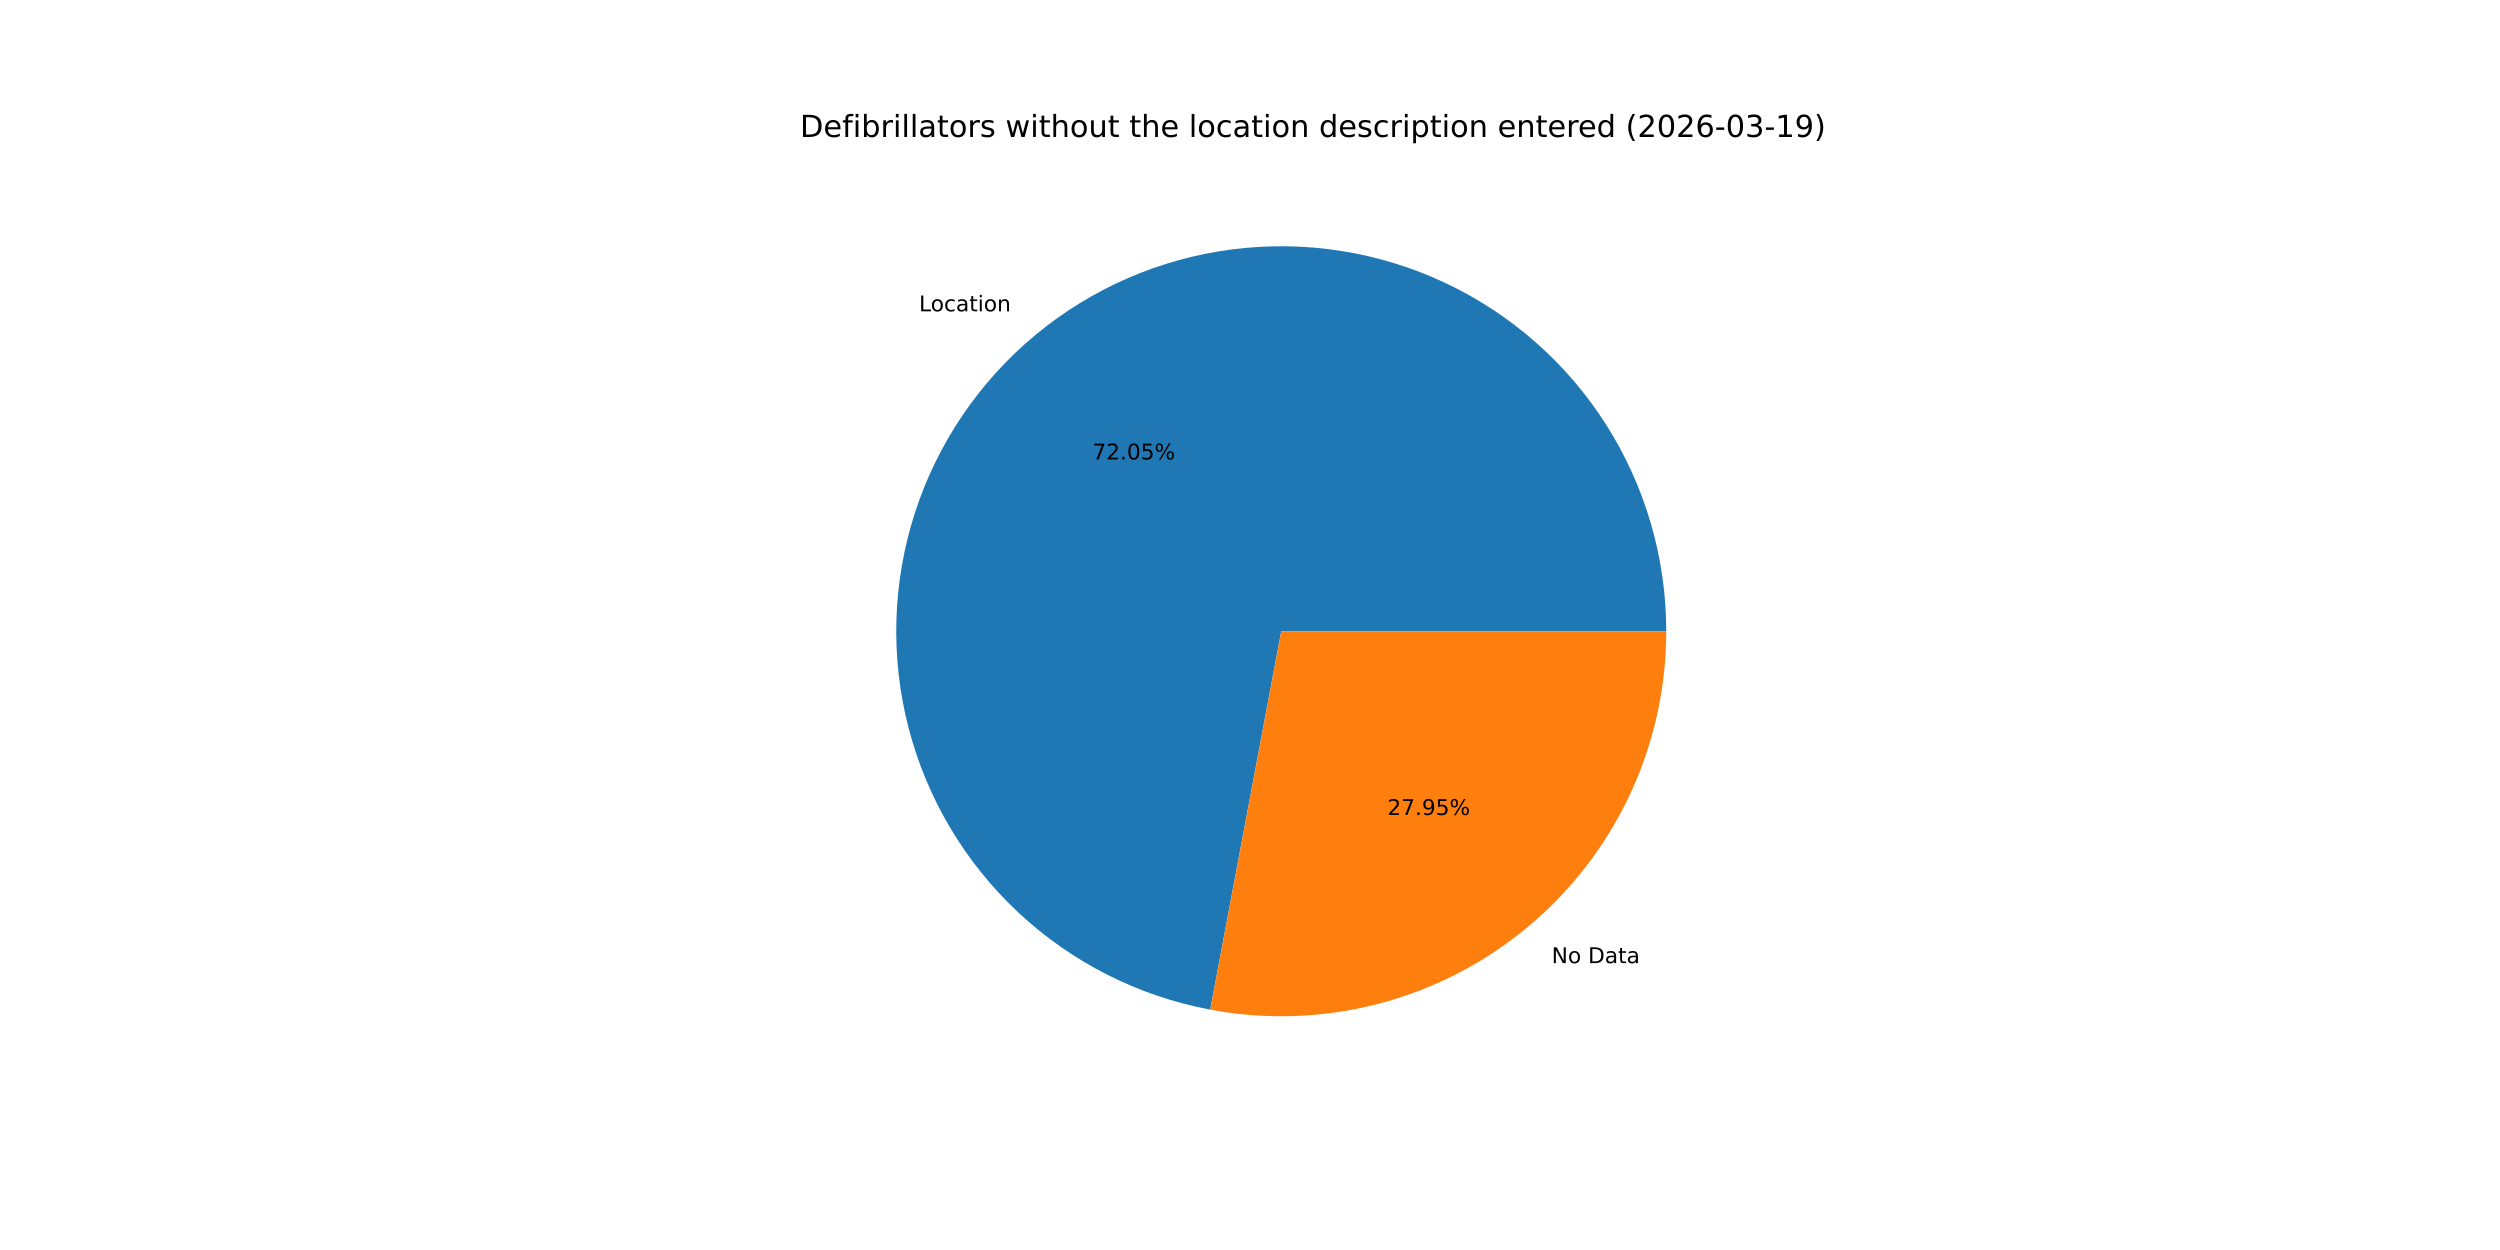
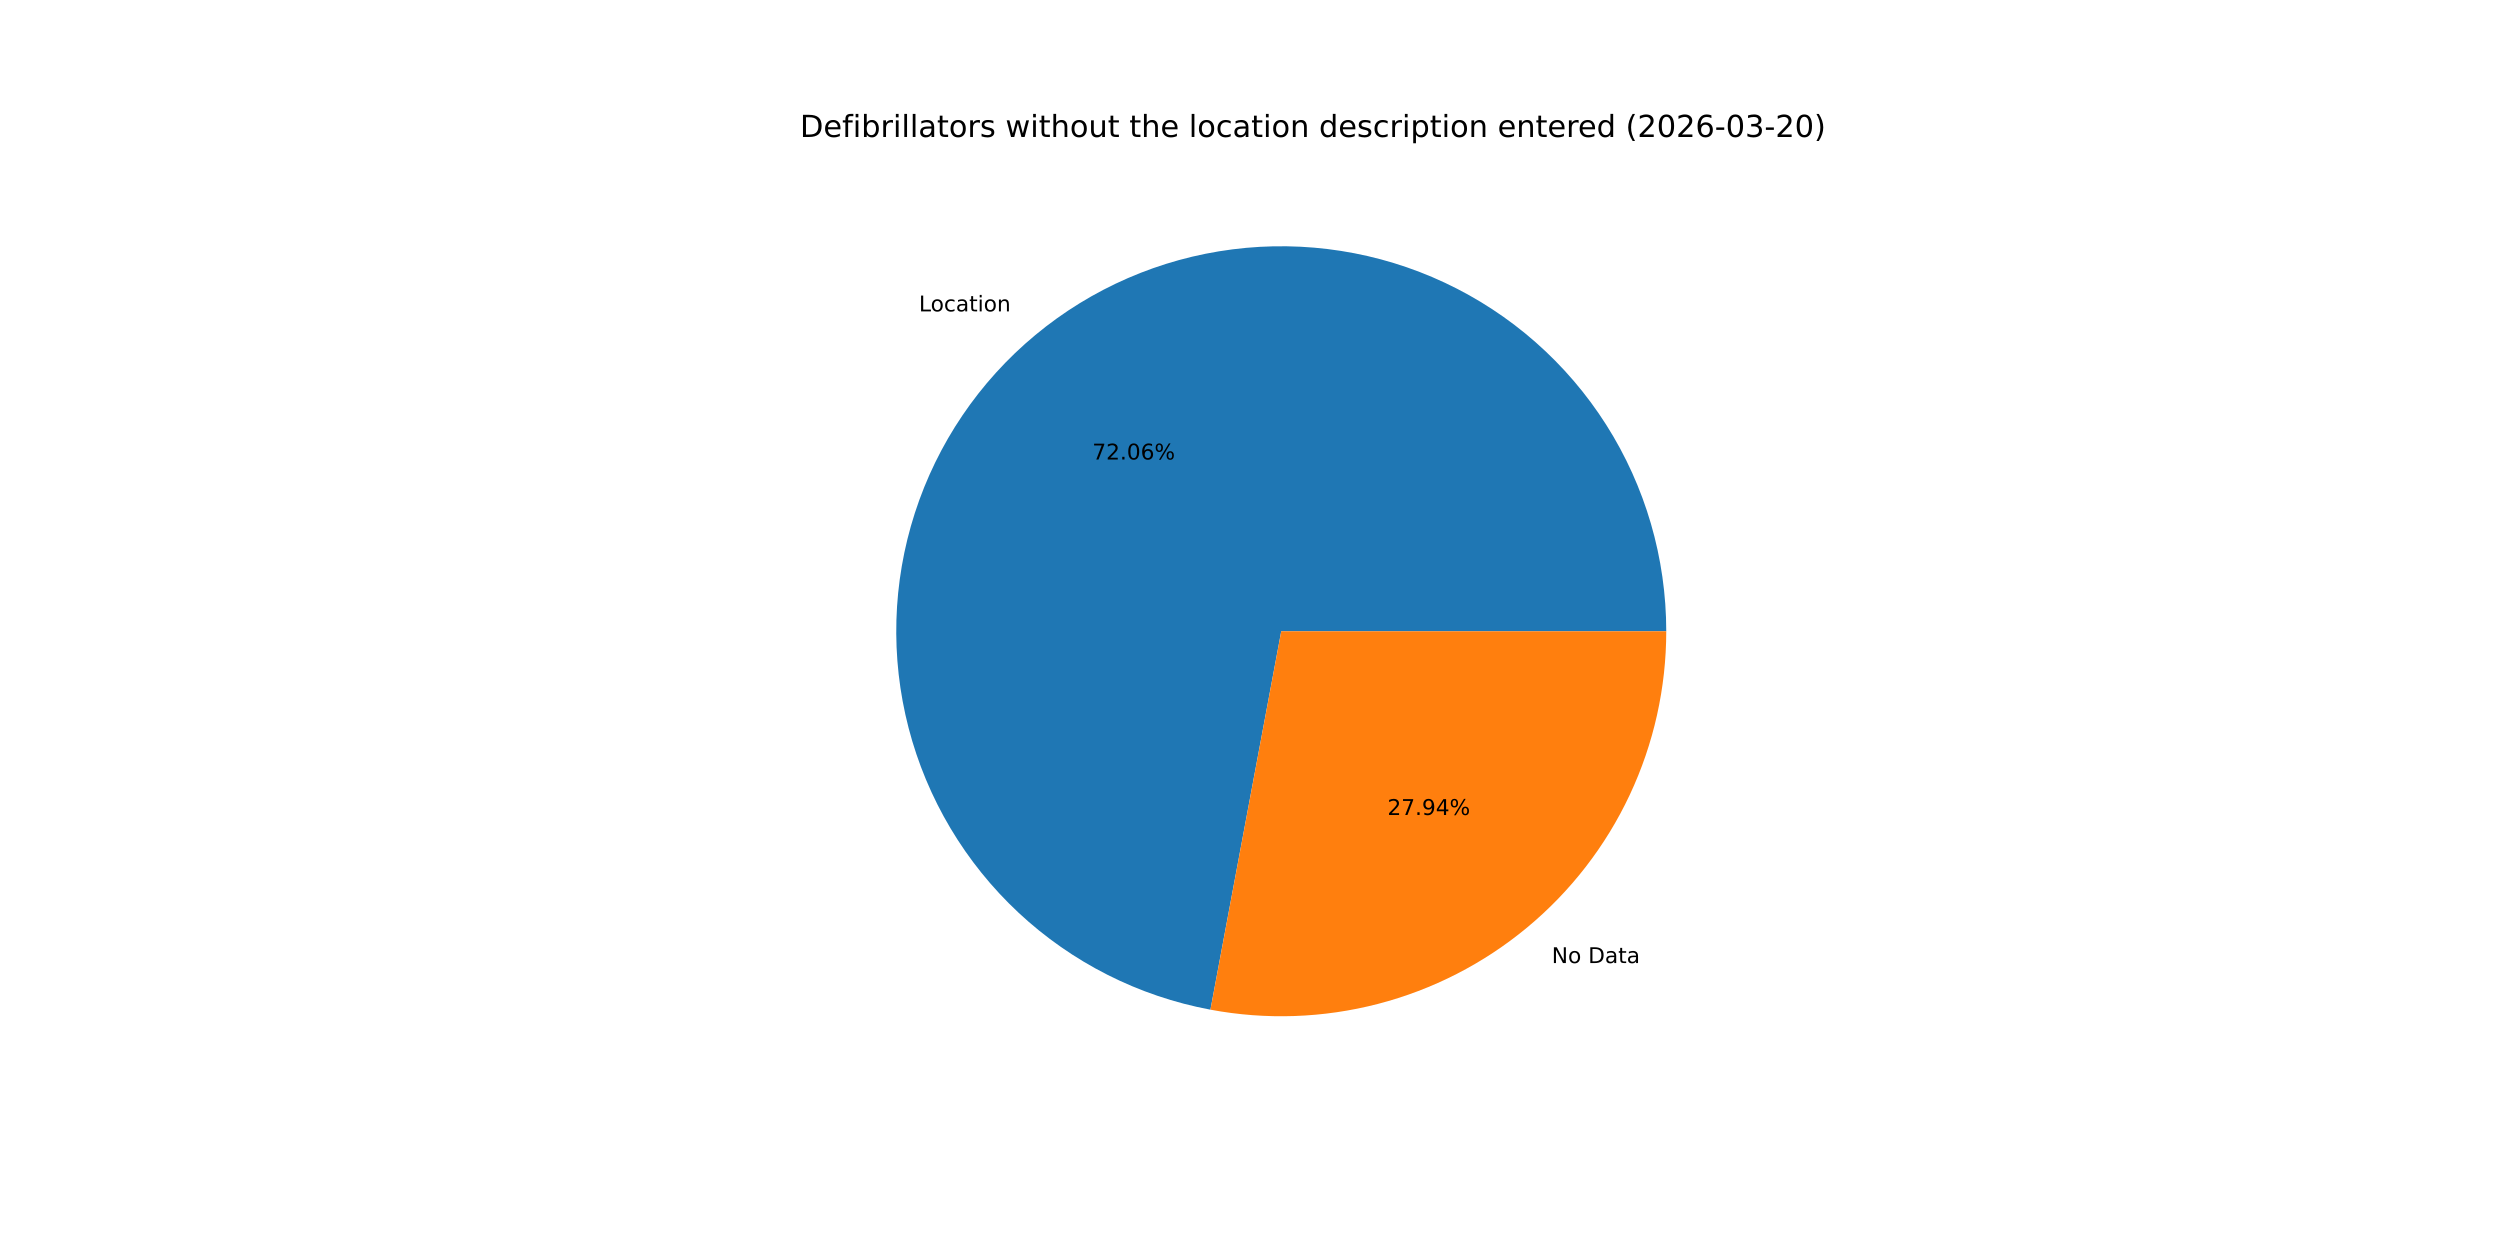
<svg xmlns="http://www.w3.org/2000/svg" xmlns:xlink="http://www.w3.org/1999/xlink" width="1152pt" height="576pt" viewBox="0 0 1152 576" version="1.1">
  <defs>
    <style type="text/css">*{stroke-linejoin: round; stroke-linecap: butt}</style>
  </defs>
  <g id="figure_1">
    <g id="patch_1">
      <path d="M 0 576  L 1152 576  L 1152 0  L 0 0  z " style="fill: #ffffff" />
    </g>
    <g id="axes_1">
      <g id="patch_2">
-         <path d="M 767.808 290.88  C 767.808 257.196 758.215 224.199 740.156 195.766  C 722.097 167.332 696.309 144.621 665.82 130.302  C 635.332 115.982 601.387 110.637 567.974 114.895  C 534.56 119.153 503.04 132.84 477.118 154.349  C 451.195 175.857 431.927 204.31 421.576 236.364  C 411.225 268.417 410.214 302.766 418.662 335.373  C 427.11 367.98 444.672 397.517 469.284 420.512  C 493.897 443.508 524.557 459.025 557.662 465.241  L 590.4 290.88  z " style="fill: #1f77b4" />
+         <path d="M 767.808 290.88  C 767.808 257.192 758.212 224.191 740.149 195.755  C 722.086 167.319 696.291 144.608 665.797 130.291  C 635.302 115.974 601.351 110.634 567.935 114.9  C 534.518 119.166 502.997 132.863 477.077 154.382  C 451.158 175.901 431.896 204.364 421.556 236.426  C 411.215 268.488 410.218 302.842 418.682 335.449  C 427.145 368.057 444.724 397.589 469.351 420.575  C 493.979 443.561 524.652 459.064 557.766 465.261  L 590.4 290.88  z " style="fill: #1f77b4" />
      </g>
      <g id="patch_3">
-         <path d="M 557.662 465.241  C 583.285 470.052 609.656 469.156 634.893 462.618  C 660.13 456.08 683.619 444.058 703.682 427.411  C 723.746 410.764 739.895 389.898 750.978 366.3  C 762.061 342.703 767.808 316.95 767.808 290.88  L 590.4 290.88  z " style="fill: #ff7f0e" />
+         <path d="M 557.766 465.261  C 583.382 470.055 609.744 469.146 634.969 462.598  C 660.195 456.051 683.671 444.025 703.723 427.378  C 723.774 410.73 739.914 389.867 750.989 366.277  C 762.065 342.686 767.808 316.941 767.808 290.88  L 590.4 290.88  z " style="fill: #ff7f0e" />
      </g>
      <g id="matplotlib.axis_1" />
      <g id="matplotlib.axis_2" />
      <g id="text_1">
-         <g transform="translate(423.4928 143.4551) scale(0.1 -0.1)">
+         <g transform="translate(423.4483 143.492) scale(0.1 -0.1)">
          <defs>
            <path id="DejaVuSans-4c" d="M 628 4666  L 1259 4666  L 1259 531  L 3531 531  L 3531 0  L 628 0  L 628 4666  z " transform="scale(0.015625)" />
            <path id="DejaVuSans-6f" d="M 1959 3097  Q 1497 3097 1228 2736  Q 959 2375 959 1747  Q 959 1119 1226 758  Q 1494 397 1959 397  Q 2419 397 2687 759  Q 2956 1122 2956 1747  Q 2956 2369 2687 2733  Q 2419 3097 1959 3097  z M 1959 3584  Q 2709 3584 3137 3096  Q 3566 2609 3566 1747  Q 3566 888 3137 398  Q 2709 -91 1959 -91  Q 1206 -91 779 398  Q 353 888 353 1747  Q 353 2609 779 3096  Q 1206 3584 1959 3584  z " transform="scale(0.015625)" />
            <path id="DejaVuSans-63" d="M 3122 3366  L 3122 2828  Q 2878 2963 2633 3030  Q 2388 3097 2138 3097  Q 1578 3097 1268 2742  Q 959 2388 959 1747  Q 959 1106 1268 751  Q 1578 397 2138 397  Q 2388 397 2633 464  Q 2878 531 3122 666  L 3122 134  Q 2881 22 2623 -34  Q 2366 -91 2075 -91  Q 1284 -91 818 406  Q 353 903 353 1747  Q 353 2603 823 3093  Q 1294 3584 2113 3584  Q 2378 3584 2631 3529  Q 2884 3475 3122 3366  z " transform="scale(0.015625)" />
            <path id="DejaVuSans-61" d="M 2194 1759  Q 1497 1759 1228 1600  Q 959 1441 959 1056  Q 959 750 1161 570  Q 1363 391 1709 391  Q 2188 391 2477 730  Q 2766 1069 2766 1631  L 2766 1759  L 2194 1759  z M 3341 1997  L 3341 0  L 2766 0  L 2766 531  Q 2569 213 2275 61  Q 1981 -91 1556 -91  Q 1019 -91 701 211  Q 384 513 384 1019  Q 384 1609 779 1909  Q 1175 2209 1959 2209  L 2766 2209  L 2766 2266  Q 2766 2663 2505 2880  Q 2244 3097 1772 3097  Q 1472 3097 1187 3025  Q 903 2953 641 2809  L 641 3341  Q 956 3463 1253 3523  Q 1550 3584 1831 3584  Q 2591 3584 2966 3190  Q 3341 2797 3341 1997  z " transform="scale(0.015625)" />
            <path id="DejaVuSans-74" d="M 1172 4494  L 1172 3500  L 2356 3500  L 2356 3053  L 1172 3053  L 1172 1153  Q 1172 725 1289 603  Q 1406 481 1766 481  L 2356 481  L 2356 0  L 1766 0  Q 1100 0 847 248  Q 594 497 594 1153  L 594 3053  L 172 3053  L 172 3500  L 594 3500  L 594 4494  L 1172 4494  z " transform="scale(0.015625)" />
            <path id="DejaVuSans-69" d="M 603 3500  L 1178 3500  L 1178 0  L 603 0  L 603 3500  z M 603 4863  L 1178 4863  L 1178 4134  L 603 4134  L 603 4863  z " transform="scale(0.015625)" />
            <path id="DejaVuSans-6e" d="M 3513 2113  L 3513 0  L 2938 0  L 2938 2094  Q 2938 2591 2744 2837  Q 2550 3084 2163 3084  Q 1697 3084 1428 2787  Q 1159 2491 1159 1978  L 1159 0  L 581 0  L 581 3500  L 1159 3500  L 1159 2956  Q 1366 3272 1645 3428  Q 1925 3584 2291 3584  Q 2894 3584 3203 3211  Q 3513 2838 3513 2113  z " transform="scale(0.015625)" />
          </defs>
          <use xlink:href="#DejaVuSans-4c" />
          <use xlink:href="#DejaVuSans-6f" x="53.963" />
          <use xlink:href="#DejaVuSans-63" x="115.145" />
          <use xlink:href="#DejaVuSans-61" x="170.125" />
          <use xlink:href="#DejaVuSans-74" x="231.404" />
          <use xlink:href="#DejaVuSans-69" x="270.613" />
          <use xlink:href="#DejaVuSans-6f" x="298.396" />
          <use xlink:href="#DejaVuSans-6e" x="359.578" />
        </g>
      </g>
      <g id="text_2">
-         <g transform="translate(503.3659 211.7207) scale(0.1 -0.1)">
+         <g transform="translate(503.3416 211.7408) scale(0.1 -0.1)">
          <defs>
            <path id="DejaVuSans-37" d="M 525 4666  L 3525 4666  L 3525 4397  L 1831 0  L 1172 0  L 2766 4134  L 525 4134  L 525 4666  z " transform="scale(0.015625)" />
            <path id="DejaVuSans-32" d="M 1228 531  L 3431 531  L 3431 0  L 469 0  L 469 531  Q 828 903 1448 1529  Q 2069 2156 2228 2338  Q 2531 2678 2651 2914  Q 2772 3150 2772 3378  Q 2772 3750 2511 3984  Q 2250 4219 1831 4219  Q 1534 4219 1204 4116  Q 875 4013 500 3803  L 500 4441  Q 881 4594 1212 4672  Q 1544 4750 1819 4750  Q 2544 4750 2975 4387  Q 3406 4025 3406 3419  Q 3406 3131 3298 2873  Q 3191 2616 2906 2266  Q 2828 2175 2409 1742  Q 1991 1309 1228 531  z " transform="scale(0.015625)" />
            <path id="DejaVuSans-2e" d="M 684 794  L 1344 794  L 1344 0  L 684 0  L 684 794  z " transform="scale(0.015625)" />
            <path id="DejaVuSans-30" d="M 2034 4250  Q 1547 4250 1301 3770  Q 1056 3291 1056 2328  Q 1056 1369 1301 889  Q 1547 409 2034 409  Q 2525 409 2770 889  Q 3016 1369 3016 2328  Q 3016 3291 2770 3770  Q 2525 4250 2034 4250  z M 2034 4750  Q 2819 4750 3233 4129  Q 3647 3509 3647 2328  Q 3647 1150 3233 529  Q 2819 -91 2034 -91  Q 1250 -91 836 529  Q 422 1150 422 2328  Q 422 3509 836 4129  Q 1250 4750 2034 4750  z " transform="scale(0.015625)" />
-             <path id="DejaVuSans-35" d="M 691 4666  L 3169 4666  L 3169 4134  L 1269 4134  L 1269 2991  Q 1406 3038 1543 3061  Q 1681 3084 1819 3084  Q 2600 3084 3056 2656  Q 3513 2228 3513 1497  Q 3513 744 3044 326  Q 2575 -91 1722 -91  Q 1428 -91 1123 -41  Q 819 9 494 109  L 494 744  Q 775 591 1075 516  Q 1375 441 1709 441  Q 2250 441 2565 725  Q 2881 1009 2881 1497  Q 2881 1984 2565 2268  Q 2250 2553 1709 2553  Q 1456 2553 1204 2497  Q 953 2441 691 2322  L 691 4666  z " transform="scale(0.015625)" />
+             <path id="DejaVuSans-36" d="M 2113 2584  Q 1688 2584 1439 2293  Q 1191 2003 1191 1497  Q 1191 994 1439 701  Q 1688 409 2113 409  Q 2538 409 2786 701  Q 3034 994 3034 1497  Q 3034 2003 2786 2293  Q 2538 2584 2113 2584  z M 3366 4563  L 3366 3988  Q 3128 4100 2886 4159  Q 2644 4219 2406 4219  Q 1781 4219 1451 3797  Q 1122 3375 1075 2522  Q 1259 2794 1537 2939  Q 1816 3084 2150 3084  Q 2853 3084 3261 2657  Q 3669 2231 3669 1497  Q 3669 778 3244 343  Q 2819 -91 2113 -91  Q 1303 -91 875 529  Q 447 1150 447 2328  Q 447 3434 972 4092  Q 1497 4750 2381 4750  Q 2619 4750 2861 4703  Q 3103 4656 3366 4563  z " transform="scale(0.015625)" />
            <path id="DejaVuSans-25" d="M 4653 2053  Q 4381 2053 4226 1822  Q 4072 1591 4072 1178  Q 4072 772 4226 539  Q 4381 306 4653 306  Q 4919 306 5073 539  Q 5228 772 5228 1178  Q 5228 1588 5073 1820  Q 4919 2053 4653 2053  z M 4653 2450  Q 5147 2450 5437 2106  Q 5728 1763 5728 1178  Q 5728 594 5436 251  Q 5144 -91 4653 -91  Q 4153 -91 3862 251  Q 3572 594 3572 1178  Q 3572 1766 3864 2108  Q 4156 2450 4653 2450  z M 1428 4353  Q 1159 4353 1004 4120  Q 850 3888 850 3481  Q 850 3069 1003 2837  Q 1156 2606 1428 2606  Q 1700 2606 1854 2837  Q 2009 3069 2009 3481  Q 2009 3884 1853 4118  Q 1697 4353 1428 4353  z M 4250 4750  L 4750 4750  L 1831 -91  L 1331 -91  L 4250 4750  z M 1428 4750  Q 1922 4750 2215 4408  Q 2509 4066 2509 3481  Q 2509 2891 2217 2550  Q 1925 2209 1428 2209  Q 931 2209 642 2551  Q 353 2894 353 3481  Q 353 4063 643 4406  Q 934 4750 1428 4750  z " transform="scale(0.015625)" />
          </defs>
          <use xlink:href="#DejaVuSans-37" />
          <use xlink:href="#DejaVuSans-32" x="63.623" />
          <use xlink:href="#DejaVuSans-2e" x="127.246" />
          <use xlink:href="#DejaVuSans-30" x="159.033" />
-           <use xlink:href="#DejaVuSans-35" x="222.656" />
+           <use xlink:href="#DejaVuSans-36" x="222.656" />
          <use xlink:href="#DejaVuSans-25" x="286.279" />
        </g>
      </g>
      <g id="text_3">
-         <g transform="translate(715.0103 443.8237) scale(0.1 -0.1)">
+         <g transform="translate(715.0548 443.7868) scale(0.1 -0.1)">
          <defs>
            <path id="DejaVuSans-4e" d="M 628 4666  L 1478 4666  L 3547 763  L 3547 4666  L 4159 4666  L 4159 0  L 3309 0  L 1241 3903  L 1241 0  L 628 0  L 628 4666  z " transform="scale(0.015625)" />
            <path id="DejaVuSans-20" transform="scale(0.015625)" />
            <path id="DejaVuSans-44" d="M 1259 4147  L 1259 519  L 2022 519  Q 2988 519 3436 956  Q 3884 1394 3884 2338  Q 3884 3275 3436 3711  Q 2988 4147 2022 4147  L 1259 4147  z M 628 4666  L 1925 4666  Q 3281 4666 3915 4102  Q 4550 3538 4550 2338  Q 4550 1131 3912 565  Q 3275 0 1925 0  L 628 0  L 628 4666  z " transform="scale(0.015625)" />
          </defs>
          <use xlink:href="#DejaVuSans-4e" />
          <use xlink:href="#DejaVuSans-6f" x="74.805" />
          <use xlink:href="#DejaVuSans-20" x="135.986" />
          <use xlink:href="#DejaVuSans-44" x="167.773" />
          <use xlink:href="#DejaVuSans-61" x="244.775" />
          <use xlink:href="#DejaVuSans-74" x="306.055" />
          <use xlink:href="#DejaVuSans-61" x="345.264" />
        </g>
      </g>
      <g id="text_4">
-         <g transform="translate(639.3044 375.5581) scale(0.1 -0.1)">
+         <g transform="translate(639.3287 375.5379) scale(0.1 -0.1)">
          <defs>
            <path id="DejaVuSans-39" d="M 703 97  L 703 672  Q 941 559 1184 500  Q 1428 441 1663 441  Q 2288 441 2617 861  Q 2947 1281 2994 2138  Q 2813 1869 2534 1725  Q 2256 1581 1919 1581  Q 1219 1581 811 2004  Q 403 2428 403 3163  Q 403 3881 828 4315  Q 1253 4750 1959 4750  Q 2769 4750 3195 4129  Q 3622 3509 3622 2328  Q 3622 1225 3098 567  Q 2575 -91 1691 -91  Q 1453 -91 1209 -44  Q 966 3 703 97  z M 1959 2075  Q 2384 2075 2632 2365  Q 2881 2656 2881 3163  Q 2881 3666 2632 3958  Q 2384 4250 1959 4250  Q 1534 4250 1286 3958  Q 1038 3666 1038 3163  Q 1038 2656 1286 2365  Q 1534 2075 1959 2075  z " transform="scale(0.015625)" />
+             <path id="DejaVuSans-34" d="M 2419 4116  L 825 1625  L 2419 1625  L 2419 4116  z M 2253 4666  L 3047 4666  L 3047 1625  L 3713 1625  L 3713 1100  L 3047 1100  L 3047 0  L 2419 0  L 2419 1100  L 313 1100  L 313 1709  L 2253 4666  z " transform="scale(0.015625)" />
          </defs>
          <use xlink:href="#DejaVuSans-32" />
          <use xlink:href="#DejaVuSans-37" x="63.623" />
          <use xlink:href="#DejaVuSans-2e" x="127.246" />
          <use xlink:href="#DejaVuSans-39" x="159.033" />
-           <use xlink:href="#DejaVuSans-35" x="222.656" />
+           <use xlink:href="#DejaVuSans-34" x="222.656" />
          <use xlink:href="#DejaVuSans-25" x="286.279" />
        </g>
      </g>
      <g id="text_5">
        <g transform="translate(368.64 63.12) scale(0.14 -0.14)">
          <defs>
            <path id="DejaVuSans-65" d="M 3597 1894  L 3597 1613  L 953 1613  Q 991 1019 1311 708  Q 1631 397 2203 397  Q 2534 397 2845 478  Q 3156 559 3463 722  L 3463 178  Q 3153 47 2828 -22  Q 2503 -91 2169 -91  Q 1331 -91 842 396  Q 353 884 353 1716  Q 353 2575 817 3079  Q 1281 3584 2069 3584  Q 2775 3584 3186 3129  Q 3597 2675 3597 1894  z M 3022 2063  Q 3016 2534 2758 2815  Q 2500 3097 2075 3097  Q 1594 3097 1305 2825  Q 1016 2553 972 2059  L 3022 2063  z " transform="scale(0.015625)" />
            <path id="DejaVuSans-66" d="M 2375 4863  L 2375 4384  L 1825 4384  Q 1516 4384 1395 4259  Q 1275 4134 1275 3809  L 1275 3500  L 2222 3500  L 2222 3053  L 1275 3053  L 1275 0  L 697 0  L 697 3053  L 147 3053  L 147 3500  L 697 3500  L 697 3744  Q 697 4328 969 4595  Q 1241 4863 1831 4863  L 2375 4863  z " transform="scale(0.015625)" />
            <path id="DejaVuSans-62" d="M 3116 1747  Q 3116 2381 2855 2742  Q 2594 3103 2138 3103  Q 1681 3103 1420 2742  Q 1159 2381 1159 1747  Q 1159 1113 1420 752  Q 1681 391 2138 391  Q 2594 391 2855 752  Q 3116 1113 3116 1747  z M 1159 2969  Q 1341 3281 1617 3432  Q 1894 3584 2278 3584  Q 2916 3584 3314 3078  Q 3713 2572 3713 1747  Q 3713 922 3314 415  Q 2916 -91 2278 -91  Q 1894 -91 1617 61  Q 1341 213 1159 525  L 1159 0  L 581 0  L 581 4863  L 1159 4863  L 1159 2969  z " transform="scale(0.015625)" />
            <path id="DejaVuSans-72" d="M 2631 2963  Q 2534 3019 2420 3045  Q 2306 3072 2169 3072  Q 1681 3072 1420 2755  Q 1159 2438 1159 1844  L 1159 0  L 581 0  L 581 3500  L 1159 3500  L 1159 2956  Q 1341 3275 1631 3429  Q 1922 3584 2338 3584  Q 2397 3584 2469 3576  Q 2541 3569 2628 3553  L 2631 2963  z " transform="scale(0.015625)" />
            <path id="DejaVuSans-6c" d="M 603 4863  L 1178 4863  L 1178 0  L 603 0  L 603 4863  z " transform="scale(0.015625)" />
            <path id="DejaVuSans-73" d="M 2834 3397  L 2834 2853  Q 2591 2978 2328 3040  Q 2066 3103 1784 3103  Q 1356 3103 1142 2972  Q 928 2841 928 2578  Q 928 2378 1081 2264  Q 1234 2150 1697 2047  L 1894 2003  Q 2506 1872 2764 1633  Q 3022 1394 3022 966  Q 3022 478 2636 193  Q 2250 -91 1575 -91  Q 1294 -91 989 -36  Q 684 19 347 128  L 347 722  Q 666 556 975 473  Q 1284 391 1588 391  Q 1994 391 2212 530  Q 2431 669 2431 922  Q 2431 1156 2273 1281  Q 2116 1406 1581 1522  L 1381 1569  Q 847 1681 609 1914  Q 372 2147 372 2553  Q 372 3047 722 3315  Q 1072 3584 1716 3584  Q 2034 3584 2315 3537  Q 2597 3491 2834 3397  z " transform="scale(0.015625)" />
            <path id="DejaVuSans-77" d="M 269 3500  L 844 3500  L 1563 769  L 2278 3500  L 2956 3500  L 3675 769  L 4391 3500  L 4966 3500  L 4050 0  L 3372 0  L 2619 2869  L 1863 0  L 1184 0  L 269 3500  z " transform="scale(0.015625)" />
            <path id="DejaVuSans-68" d="M 3513 2113  L 3513 0  L 2938 0  L 2938 2094  Q 2938 2591 2744 2837  Q 2550 3084 2163 3084  Q 1697 3084 1428 2787  Q 1159 2491 1159 1978  L 1159 0  L 581 0  L 581 4863  L 1159 4863  L 1159 2956  Q 1366 3272 1645 3428  Q 1925 3584 2291 3584  Q 2894 3584 3203 3211  Q 3513 2838 3513 2113  z " transform="scale(0.015625)" />
            <path id="DejaVuSans-75" d="M 544 1381  L 544 3500  L 1119 3500  L 1119 1403  Q 1119 906 1312 657  Q 1506 409 1894 409  Q 2359 409 2629 706  Q 2900 1003 2900 1516  L 2900 3500  L 3475 3500  L 3475 0  L 2900 0  L 2900 538  Q 2691 219 2414 64  Q 2138 -91 1772 -91  Q 1169 -91 856 284  Q 544 659 544 1381  z M 1991 3584  L 1991 3584  z " transform="scale(0.015625)" />
            <path id="DejaVuSans-64" d="M 2906 2969  L 2906 4863  L 3481 4863  L 3481 0  L 2906 0  L 2906 525  Q 2725 213 2448 61  Q 2172 -91 1784 -91  Q 1150 -91 751 415  Q 353 922 353 1747  Q 353 2572 751 3078  Q 1150 3584 1784 3584  Q 2172 3584 2448 3432  Q 2725 3281 2906 2969  z M 947 1747  Q 947 1113 1208 752  Q 1469 391 1925 391  Q 2381 391 2643 752  Q 2906 1113 2906 1747  Q 2906 2381 2643 2742  Q 2381 3103 1925 3103  Q 1469 3103 1208 2742  Q 947 2381 947 1747  z " transform="scale(0.015625)" />
            <path id="DejaVuSans-70" d="M 1159 525  L 1159 -1331  L 581 -1331  L 581 3500  L 1159 3500  L 1159 2969  Q 1341 3281 1617 3432  Q 1894 3584 2278 3584  Q 2916 3584 3314 3078  Q 3713 2572 3713 1747  Q 3713 922 3314 415  Q 2916 -91 2278 -91  Q 1894 -91 1617 61  Q 1341 213 1159 525  z M 3116 1747  Q 3116 2381 2855 2742  Q 2594 3103 2138 3103  Q 1681 3103 1420 2742  Q 1159 2381 1159 1747  Q 1159 1113 1420 752  Q 1681 391 2138 391  Q 2594 391 2855 752  Q 3116 1113 3116 1747  z " transform="scale(0.015625)" />
            <path id="DejaVuSans-28" d="M 1984 4856  Q 1566 4138 1362 3434  Q 1159 2731 1159 2009  Q 1159 1288 1364 580  Q 1569 -128 1984 -844  L 1484 -844  Q 1016 -109 783 600  Q 550 1309 550 2009  Q 550 2706 781 3412  Q 1013 4119 1484 4856  L 1984 4856  z " transform="scale(0.015625)" />
-             <path id="DejaVuSans-36" d="M 2113 2584  Q 1688 2584 1439 2293  Q 1191 2003 1191 1497  Q 1191 994 1439 701  Q 1688 409 2113 409  Q 2538 409 2786 701  Q 3034 994 3034 1497  Q 3034 2003 2786 2293  Q 2538 2584 2113 2584  z M 3366 4563  L 3366 3988  Q 3128 4100 2886 4159  Q 2644 4219 2406 4219  Q 1781 4219 1451 3797  Q 1122 3375 1075 2522  Q 1259 2794 1537 2939  Q 1816 3084 2150 3084  Q 2853 3084 3261 2657  Q 3669 2231 3669 1497  Q 3669 778 3244 343  Q 2819 -91 2113 -91  Q 1303 -91 875 529  Q 447 1150 447 2328  Q 447 3434 972 4092  Q 1497 4750 2381 4750  Q 2619 4750 2861 4703  Q 3103 4656 3366 4563  z " transform="scale(0.015625)" />
            <path id="DejaVuSans-2d" d="M 313 2009  L 1997 2009  L 1997 1497  L 313 1497  L 313 2009  z " transform="scale(0.015625)" />
            <path id="DejaVuSans-33" d="M 2597 2516  Q 3050 2419 3304 2112  Q 3559 1806 3559 1356  Q 3559 666 3084 287  Q 2609 -91 1734 -91  Q 1441 -91 1130 -33  Q 819 25 488 141  L 488 750  Q 750 597 1062 519  Q 1375 441 1716 441  Q 2309 441 2620 675  Q 2931 909 2931 1356  Q 2931 1769 2642 2001  Q 2353 2234 1838 2234  L 1294 2234  L 1294 2753  L 1863 2753  Q 2328 2753 2575 2939  Q 2822 3125 2822 3475  Q 2822 3834 2567 4026  Q 2313 4219 1838 4219  Q 1578 4219 1281 4162  Q 984 4106 628 3988  L 628 4550  Q 988 4650 1302 4700  Q 1616 4750 1894 4750  Q 2613 4750 3031 4423  Q 3450 4097 3450 3541  Q 3450 3153 3228 2886  Q 3006 2619 2597 2516  z " transform="scale(0.015625)" />
-             <path id="DejaVuSans-31" d="M 794 531  L 1825 531  L 1825 4091  L 703 3866  L 703 4441  L 1819 4666  L 2450 4666  L 2450 531  L 3481 531  L 3481 0  L 794 0  L 794 531  z " transform="scale(0.015625)" />
            <path id="DejaVuSans-29" d="M 513 4856  L 1013 4856  Q 1481 4119 1714 3412  Q 1947 2706 1947 2009  Q 1947 1309 1714 600  Q 1481 -109 1013 -844  L 513 -844  Q 928 -128 1133 580  Q 1338 1288 1338 2009  Q 1338 2731 1133 3434  Q 928 4138 513 4856  z " transform="scale(0.015625)" />
          </defs>
          <use xlink:href="#DejaVuSans-44" />
          <use xlink:href="#DejaVuSans-65" x="77.002" />
          <use xlink:href="#DejaVuSans-66" x="138.525" />
          <use xlink:href="#DejaVuSans-69" x="173.73" />
          <use xlink:href="#DejaVuSans-62" x="201.514" />
          <use xlink:href="#DejaVuSans-72" x="264.99" />
          <use xlink:href="#DejaVuSans-69" x="306.104" />
          <use xlink:href="#DejaVuSans-6c" x="333.887" />
          <use xlink:href="#DejaVuSans-6c" x="361.67" />
          <use xlink:href="#DejaVuSans-61" x="389.453" />
          <use xlink:href="#DejaVuSans-74" x="450.732" />
          <use xlink:href="#DejaVuSans-6f" x="489.941" />
          <use xlink:href="#DejaVuSans-72" x="551.123" />
          <use xlink:href="#DejaVuSans-73" x="592.236" />
          <use xlink:href="#DejaVuSans-20" x="644.336" />
          <use xlink:href="#DejaVuSans-77" x="676.123" />
          <use xlink:href="#DejaVuSans-69" x="757.91" />
          <use xlink:href="#DejaVuSans-74" x="785.693" />
          <use xlink:href="#DejaVuSans-68" x="824.902" />
          <use xlink:href="#DejaVuSans-6f" x="888.281" />
          <use xlink:href="#DejaVuSans-75" x="949.463" />
          <use xlink:href="#DejaVuSans-74" x="1012.842" />
          <use xlink:href="#DejaVuSans-20" x="1052.051" />
          <use xlink:href="#DejaVuSans-74" x="1083.838" />
          <use xlink:href="#DejaVuSans-68" x="1123.047" />
          <use xlink:href="#DejaVuSans-65" x="1186.426" />
          <use xlink:href="#DejaVuSans-20" x="1247.949" />
          <use xlink:href="#DejaVuSans-6c" x="1279.736" />
          <use xlink:href="#DejaVuSans-6f" x="1307.52" />
          <use xlink:href="#DejaVuSans-63" x="1368.701" />
          <use xlink:href="#DejaVuSans-61" x="1423.682" />
          <use xlink:href="#DejaVuSans-74" x="1484.961" />
          <use xlink:href="#DejaVuSans-69" x="1524.17" />
          <use xlink:href="#DejaVuSans-6f" x="1551.953" />
          <use xlink:href="#DejaVuSans-6e" x="1613.135" />
          <use xlink:href="#DejaVuSans-20" x="1676.514" />
          <use xlink:href="#DejaVuSans-64" x="1708.301" />
          <use xlink:href="#DejaVuSans-65" x="1771.777" />
          <use xlink:href="#DejaVuSans-73" x="1833.301" />
          <use xlink:href="#DejaVuSans-63" x="1885.4" />
          <use xlink:href="#DejaVuSans-72" x="1940.381" />
          <use xlink:href="#DejaVuSans-69" x="1981.494" />
          <use xlink:href="#DejaVuSans-70" x="2009.277" />
          <use xlink:href="#DejaVuSans-74" x="2072.754" />
          <use xlink:href="#DejaVuSans-69" x="2111.963" />
          <use xlink:href="#DejaVuSans-6f" x="2139.746" />
          <use xlink:href="#DejaVuSans-6e" x="2200.928" />
          <use xlink:href="#DejaVuSans-20" x="2264.307" />
          <use xlink:href="#DejaVuSans-65" x="2296.094" />
          <use xlink:href="#DejaVuSans-6e" x="2357.617" />
          <use xlink:href="#DejaVuSans-74" x="2420.996" />
          <use xlink:href="#DejaVuSans-65" x="2460.205" />
          <use xlink:href="#DejaVuSans-72" x="2521.729" />
          <use xlink:href="#DejaVuSans-65" x="2560.592" />
          <use xlink:href="#DejaVuSans-64" x="2622.115" />
          <use xlink:href="#DejaVuSans-20" x="2685.592" />
          <use xlink:href="#DejaVuSans-28" x="2717.379" />
          <use xlink:href="#DejaVuSans-32" x="2756.393" />
          <use xlink:href="#DejaVuSans-30" x="2820.016" />
          <use xlink:href="#DejaVuSans-32" x="2883.639" />
          <use xlink:href="#DejaVuSans-36" x="2947.262" />
          <use xlink:href="#DejaVuSans-2d" x="3010.885" />
          <use xlink:href="#DejaVuSans-30" x="3046.969" />
          <use xlink:href="#DejaVuSans-33" x="3110.592" />
          <use xlink:href="#DejaVuSans-2d" x="3174.215" />
-           <use xlink:href="#DejaVuSans-31" x="3210.299" />
-           <use xlink:href="#DejaVuSans-39" x="3273.922" />
+           <use xlink:href="#DejaVuSans-32" x="3210.299" />
+           <use xlink:href="#DejaVuSans-30" x="3273.922" />
          <use xlink:href="#DejaVuSans-29" x="3337.545" />
        </g>
      </g>
    </g>
  </g>
</svg>
